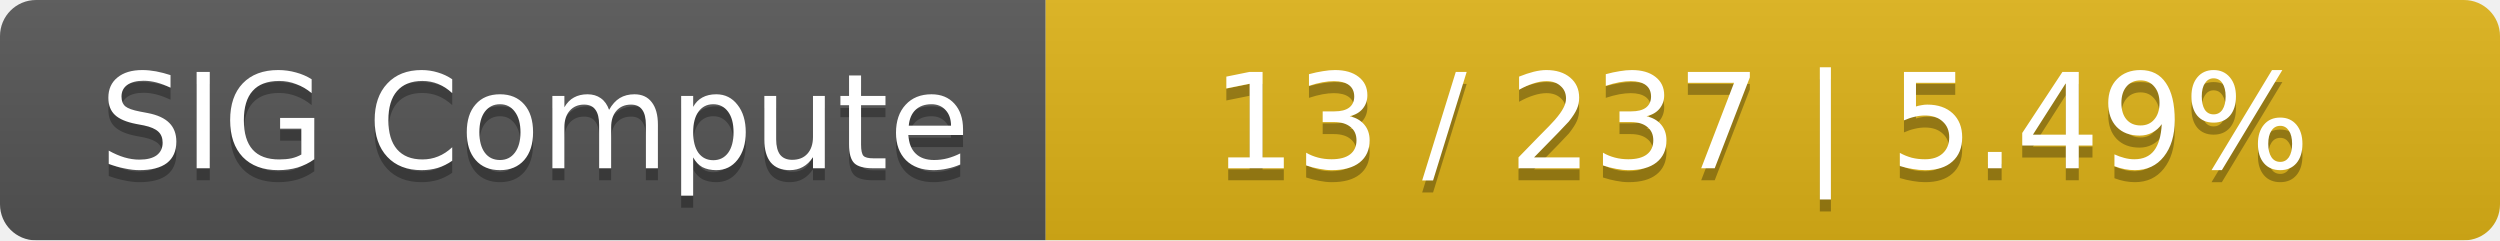
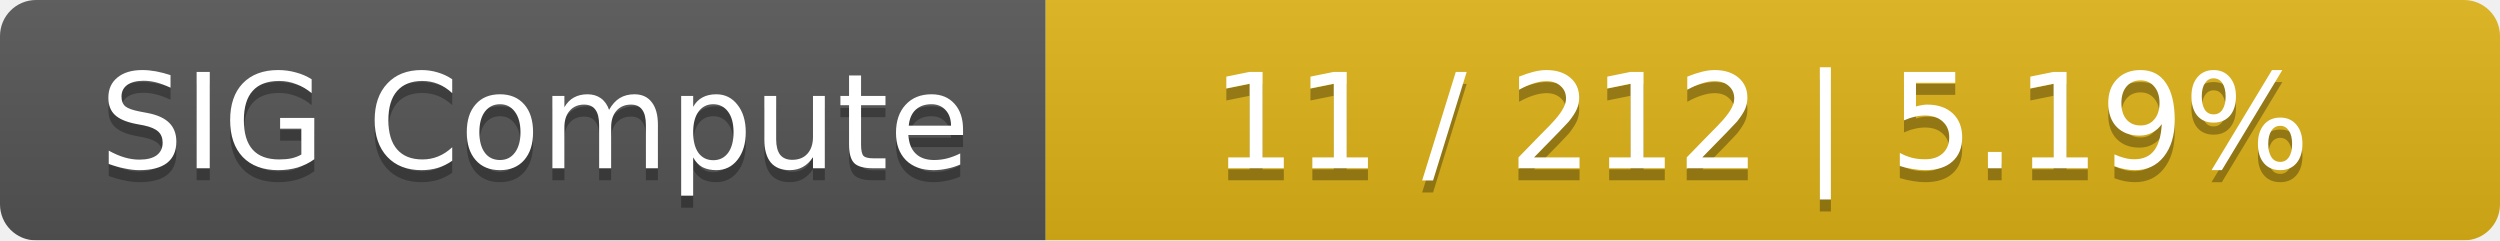
<svg xmlns="http://www.w3.org/2000/svg" width="208" height="20">
  <linearGradient id="smooth" x2="0" y2="100%">
    <stop offset="0" stop-color="#bbb" stop-opacity=".1" />
    <stop offset="1" stop-opacity=".1" />
  </linearGradient>
  <mask id="round">
    <rect width="208" height="20" rx="3" fill="#fff" />
  </mask>
  <g mask="url(#round)">
    <rect width="87" height="20" fill="#555" />
    <rect x="87" width="121" height="20" fill="#dfb317" />
    <rect width="208" height="20" fill="url(#smooth)" />
  </g>
  <g fill="#fff" text-anchor="middle" font-family="DejaVu Sans,Verdana,Geneva,sans-serif" font-size="11">
    <text x="44.5" y="15" fill="#010101" fill-opacity=".3">SIG Compute</text>
    <text x="44.5" y="14">SIG Compute</text>
-     <text x="146.5" y="15" fill="#010101" fill-opacity=".3">13 / 237    |    5.49%</text>
-     <text x="146.5" y="14">13 / 237    |    5.49%</text>
+     <text x="146.5" y="15" fill="#010101" fill-opacity=".3">11 / 212    |    5.19%</text>
+     <text x="146.5" y="14">11 / 212    |    5.19%</text>
  </g>
</svg>
